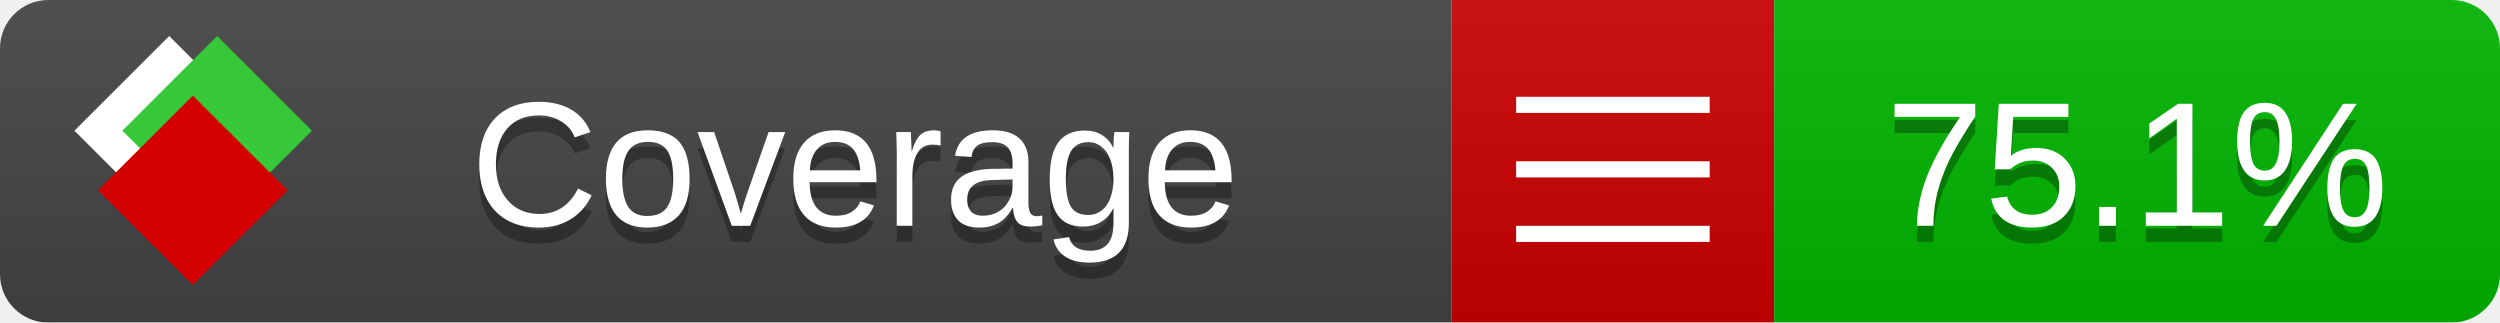
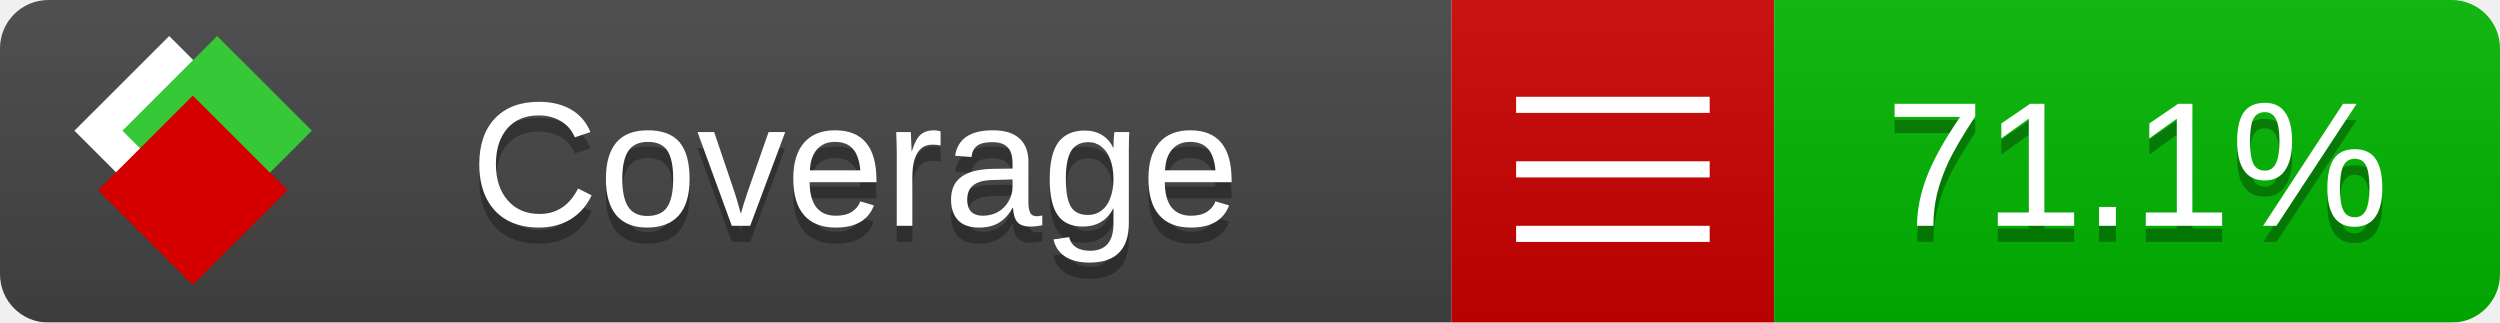
<svg xmlns="http://www.w3.org/2000/svg" xmlns:xlink="http://www.w3.org/1999/xlink" width="155" height="20">
  <style type="text/css">
          
            @keyframes fade1 {
                0% { visibility: visible; opacity: 1; }
               27% { visibility: visible; opacity: 1; }
               33% { visibility: hidden; opacity: 0; }
               60% { visibility: hidden; opacity: 0; }
               66% { visibility: hidden; opacity: 0; }
               93% { visibility: hidden; opacity: 0; }
              100% { visibility: visible; opacity: 1; }
            }
            @keyframes fade2 {
                0% { visibility: hidden; opacity: 0; }
               27% { visibility: hidden; opacity: 0; }
               33% { visibility: visible; opacity: 1; }
               60% { visibility: visible; opacity: 1; }
               66% { visibility: hidden; opacity: 0; }
               93% { visibility: hidden; opacity: 0; }
              100% { visibility: hidden; opacity: 0; }
            }
            @keyframes fade3 {
                0% { visibility: hidden; opacity: 0; }
               27% { visibility: hidden; opacity: 0; }
               33% { visibility: hidden; opacity: 0; }
               60% { visibility: hidden; opacity: 0; }
               66% { visibility: visible; opacity: 1; }
               93% { visibility: visible; opacity: 1; }
              100% { visibility: hidden; opacity: 0; }
            }
            .linecoverage {
                animation-duration: 15s;
                animation-name: fade1;
                animation-iteration-count: infinite;
            }
            .branchcoverage {
                animation-duration: 15s;
                animation-name: fade2;
                animation-iteration-count: infinite;
            }
            .methodcoverage {
                animation-duration: 15s;
                animation-name: fade3;
                animation-iteration-count: infinite;
            }
          
    </style>
  <defs>
    <linearGradient id="gradient" x2="0" y2="100%">
      <stop offset="0" stop-color="#bbb" stop-opacity=".1" />
      <stop offset="1" stop-opacity=".1" />
    </linearGradient>
    <linearGradient id="c">
      <stop offset="0" stop-color="#d40000" />
      <stop offset="1" stop-color="#ff2a2a" />
    </linearGradient>
    <linearGradient id="a">
      <stop offset="0" stop-color="#e0e0de" />
      <stop offset="1" stop-color="#fff" />
    </linearGradient>
    <linearGradient id="b">
      <stop offset="0" stop-color="#37c837" />
      <stop offset="1" stop-color="#217821" />
    </linearGradient>
    <linearGradient xlink:href="#a" id="e" x1="106.44" x2="69.96" y1="-11.96" y2="-46.84" gradientTransform="matrix(-.8426 -.00045 -.00045 -.8426 -94.27 -75.82)" gradientUnits="userSpaceOnUse" />
    <linearGradient xlink:href="#b" id="f" x1="56.19" x2="77.97" y1="-23.45" y2="10.62" gradientTransform="matrix(.8426 .00045 .00045 .8426 94.27 75.82)" gradientUnits="userSpaceOnUse" />
    <linearGradient xlink:href="#c" id="g" x1="79.98" x2="132.9" y1="10.79" y2="10.79" gradientTransform="matrix(.8426 .00045 .00045 .8426 94.27 75.82)" gradientUnits="userSpaceOnUse" />
    <mask id="mask">
      <rect width="155" height="20" rx="3" fill="#fff" />
    </mask>
    <g id="icon" transform="matrix(.04486 0 0 .04481 -.48 -.63)">
      <rect width="52.92" height="52.92" x="-109.72" y="-27.13" fill="url(#e)" transform="rotate(-135)" />
      <rect width="52.92" height="52.92" x="70.19" y="-39.18" fill="url(#f)" transform="rotate(45)" />
      <rect width="52.92" height="52.92" x="80.05" y="-15.74" fill="url(#g)" transform="rotate(45)" />
    </g>
  </defs>
  <g mask="url(#mask)">
    <rect x="0" y="0" width="90" height="20" fill="#444" />
    <rect x="90" y="0" width="20" height="20" fill="#c00" />
    <rect x="110" y="0" width="45" height="20" fill="#00B600" />
    <rect x="0" y="0" width="155" height="20" fill="url(#gradient)" />
  </g>
  <g>
    <path class="" stroke="#fff" d="M94 6.5 h12 M94 10.5 h12 M94 14.5 h12" />
  </g>
  <g fill="#fff" text-anchor="middle" font-family="Verdana,Arial,Geneva,sans-serif" font-size="11">
    <a xlink:href="https://github.com/danielpalme/ReportGenerator" target="_top">
      <use xlink:href="#icon" transform="translate(3,1) scale(3.5)" />
    </a>
    <text x="53" y="15" fill="#010101" fill-opacity=".3">Coverage</text>
    <text x="53" y="14" fill="#fff">Coverage</text>
-     <text class="" x="132.5" y="15" fill="#010101" fill-opacity=".3">75.1%</text>
-     <text class="" x="132.5" y="14">75.1%</text>
+     <text class="" x="132.5" y="15" fill="#010101" fill-opacity=".3">71.1%</text>
+     <text class="" x="132.5" y="14">71.1%</text>
  </g>
  <g>
    <rect class="" x="90" y="0" width="65" height="20" fill-opacity="0" />
  </g>
</svg>
